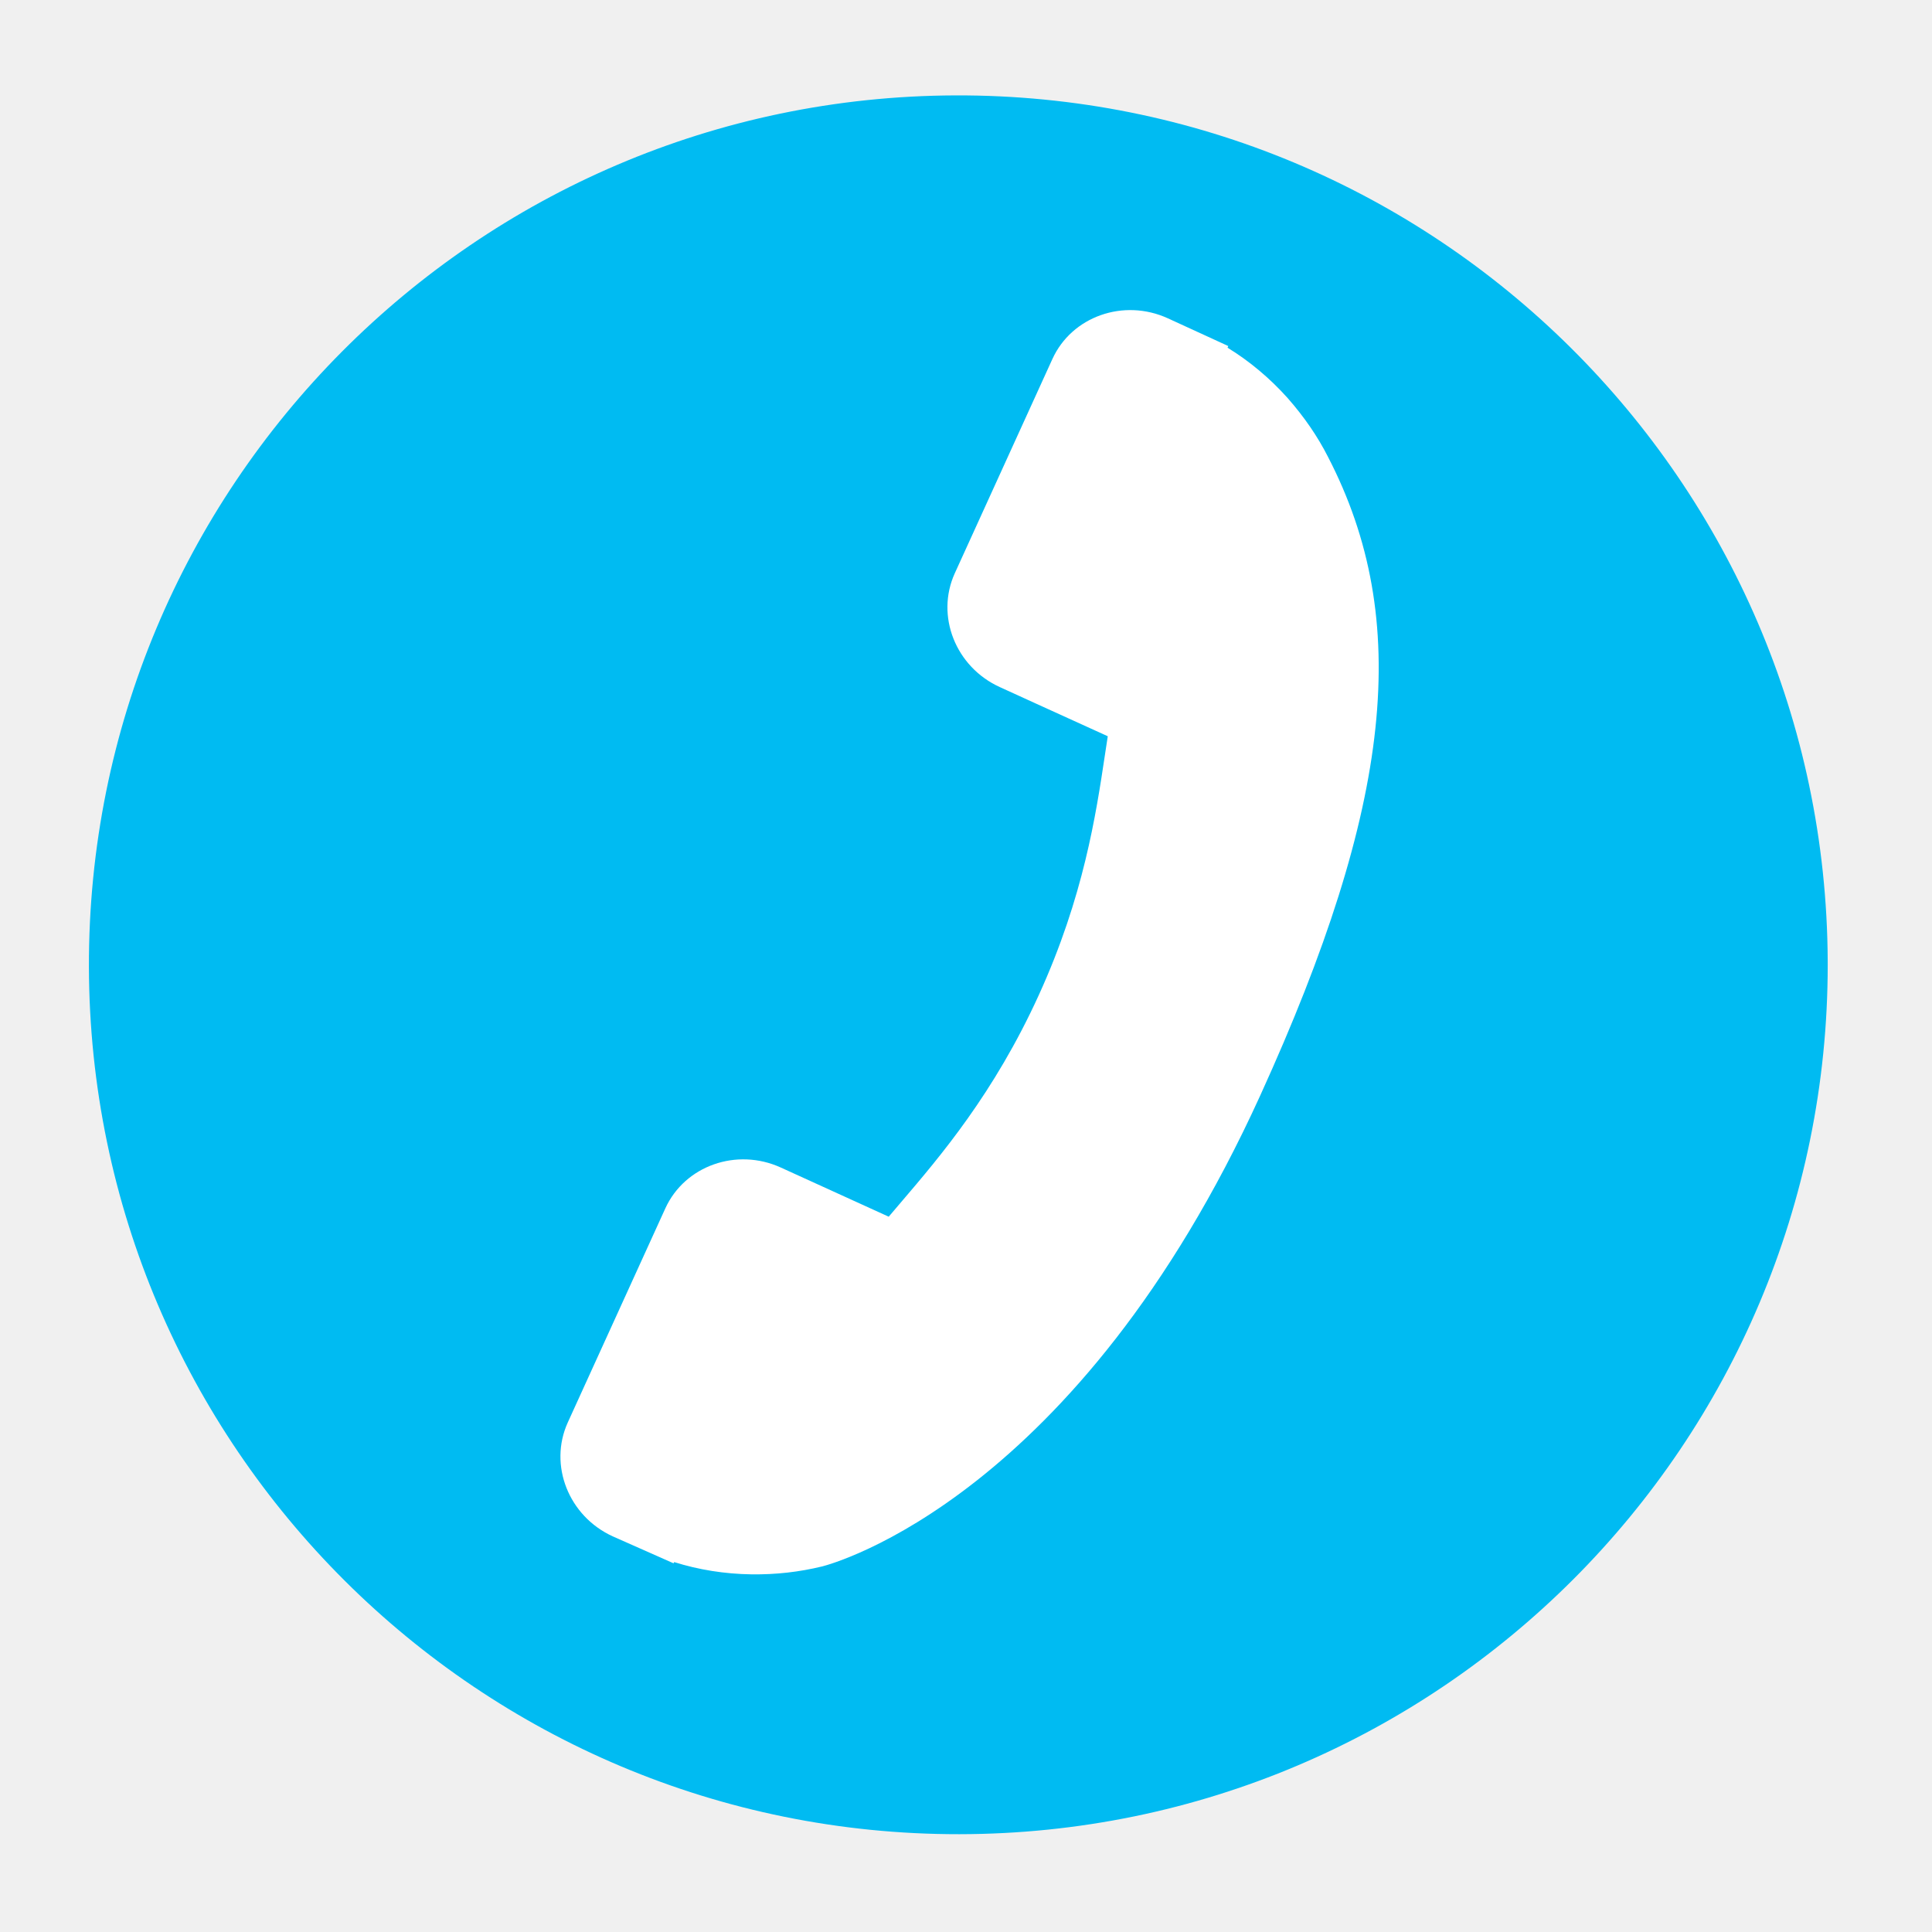
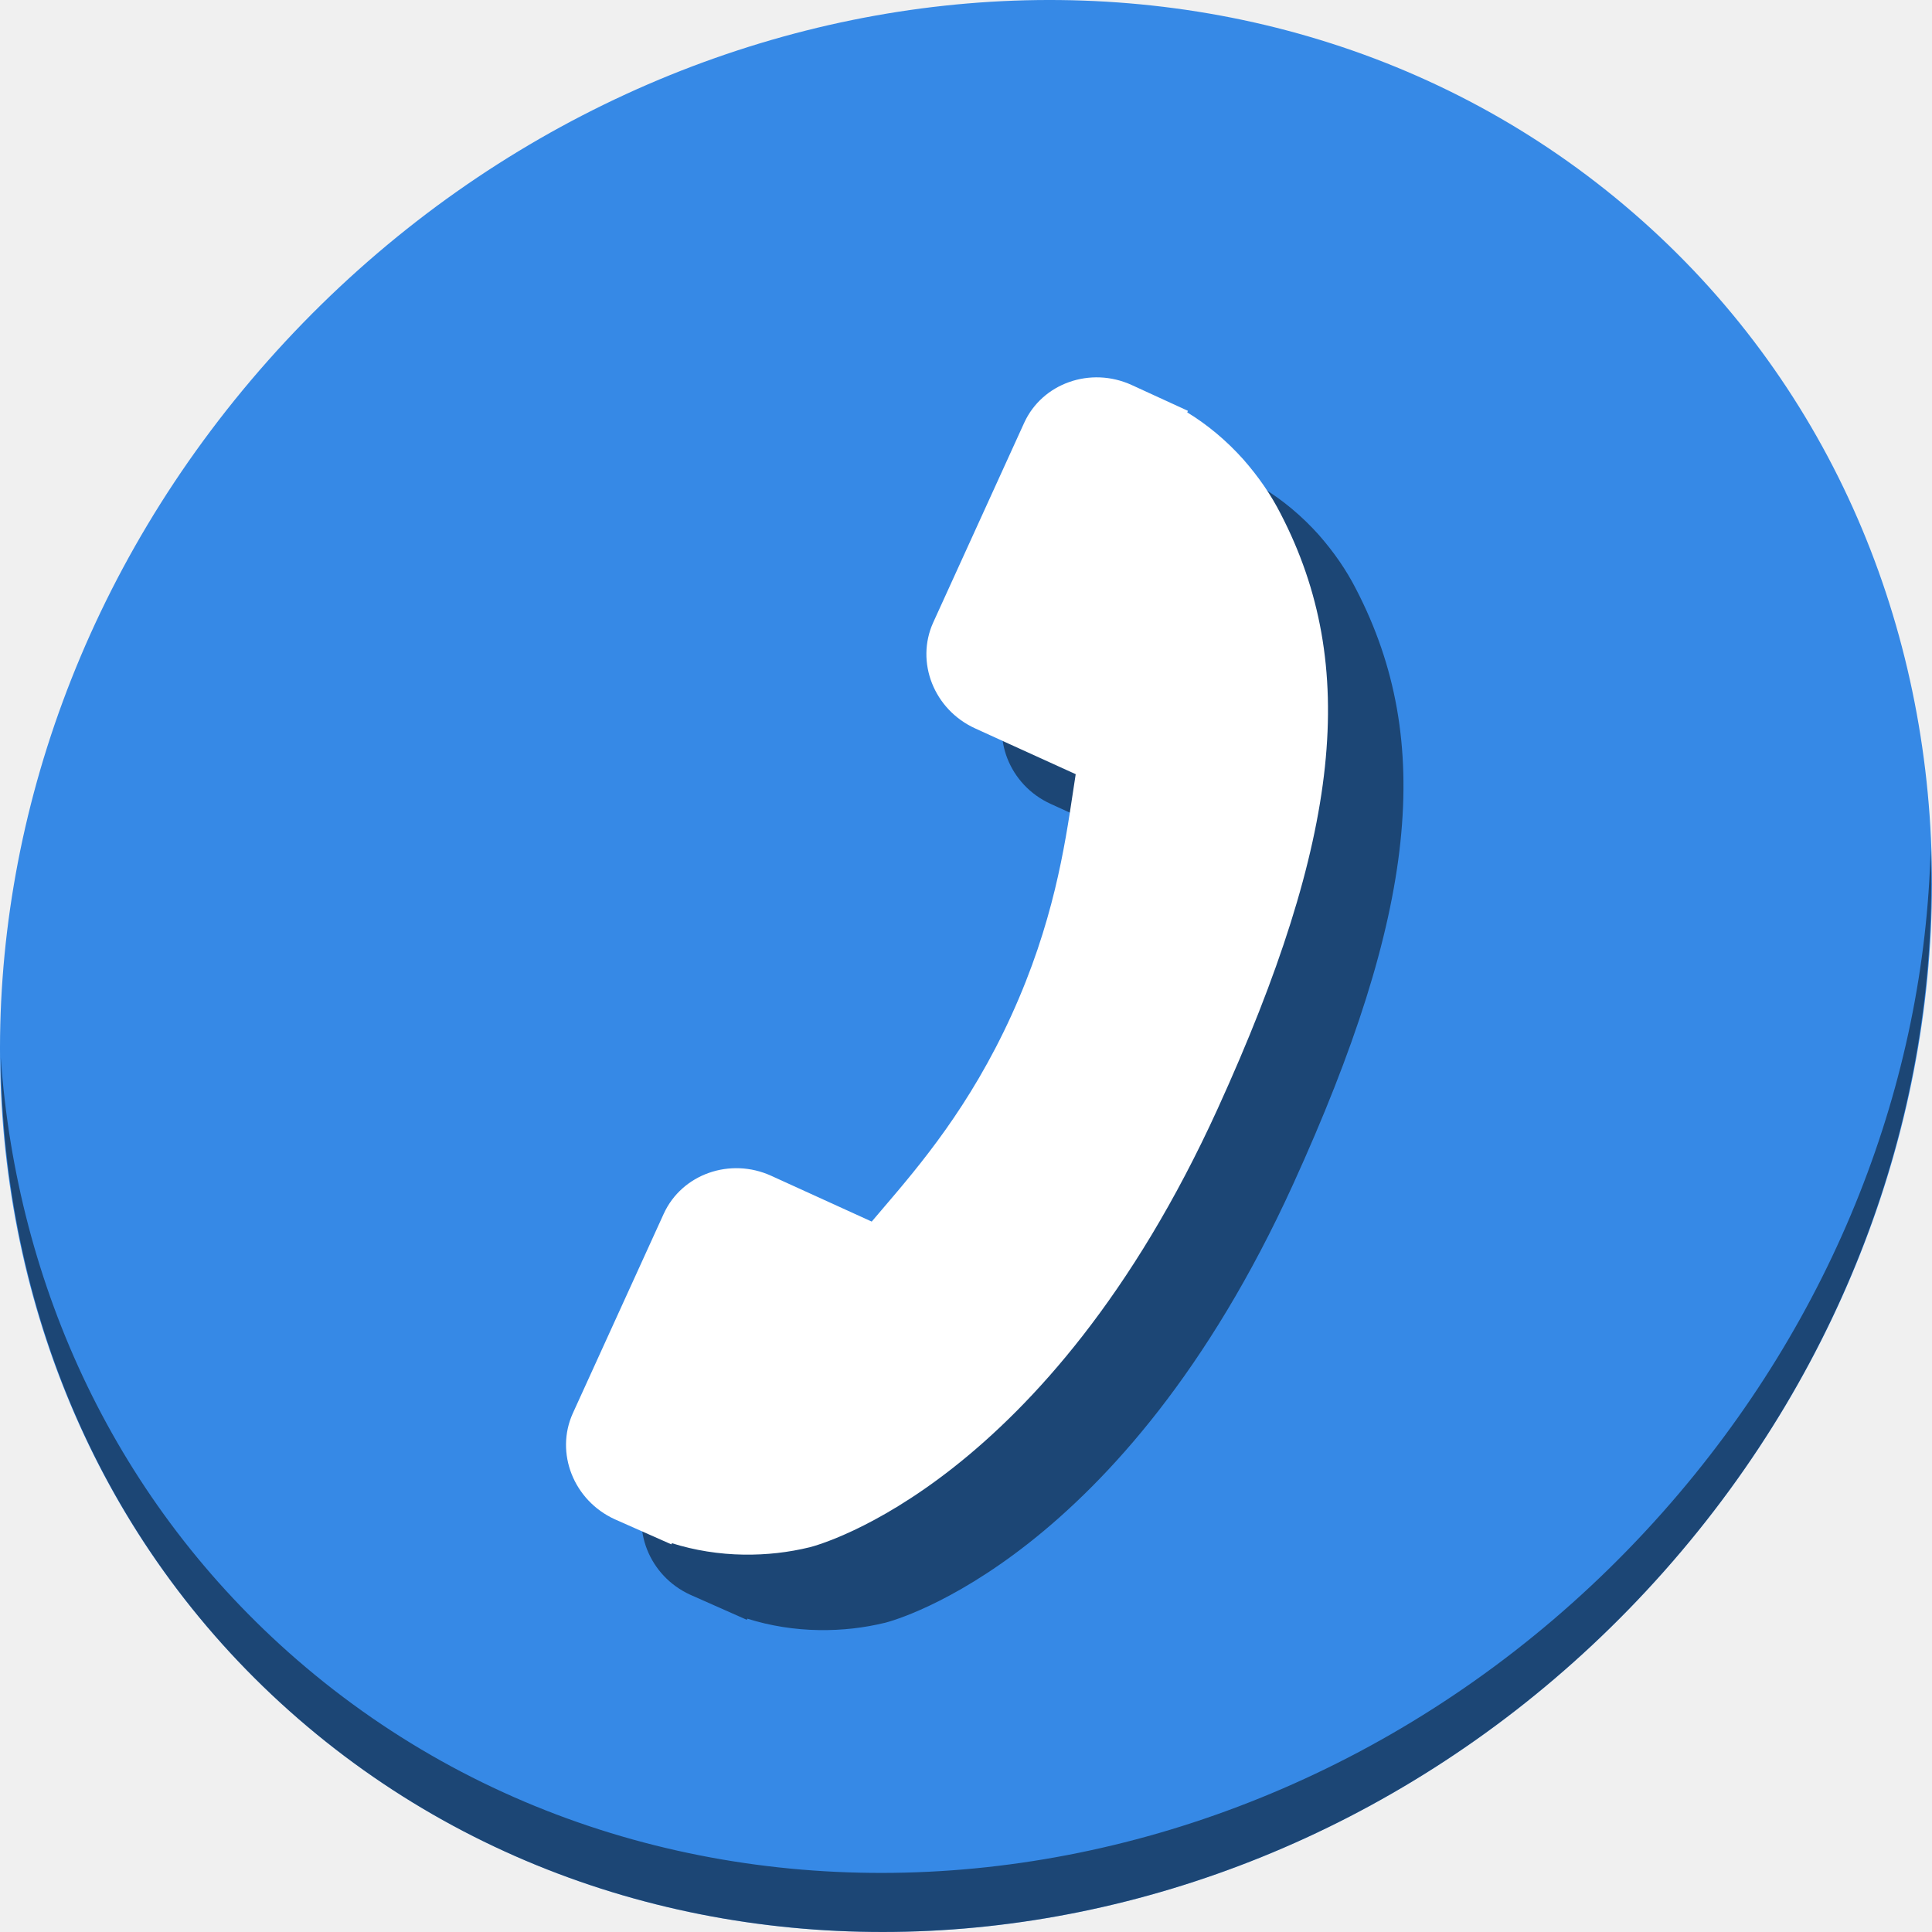
- <svg xmlns="http://www.w3.org/2000/svg" viewBox="0 0 500 500" id="svg2" version="1.1" width="100%" height="100%">
+ <svg xmlns="http://www.w3.org/2000/svg" viewBox="0 0 512 512" id="svg2" version="1.1" width="512" height="512">
  <defs id="defs4">
-     <linearGradient id="linearGradient3764" x1="1" x2="47" gradientUnits="userSpaceOnUse" gradientTransform="matrix(0,-1,1,0,-1.5e-6,48)">
+     <linearGradient id="linearGradient3764" x1="1" x2="47" gradientUnits="userSpaceOnUse" gradientTransform="rotate(-90,24,24)">
      <stop stop-color="#8358b4" stop-opacity="1" id="stop7" />
      <stop offset="1" stop-color="#8d65ba" stop-opacity="1" id="stop9" />
    </linearGradient>
    <clipPath id="clipPath-057129763">
      <g transform="translate(0,-1004.362)" id="g12">
        <path d="m -24,13 c 0,1.105 -0.672,2 -1.5,2 -0.828,0 -1.5,-0.895 -1.5,-2 0,-1.105 0.672,-2 1.5,-2 0.828,0 1.5,0.895 1.5,2 z" transform="matrix(15.33333,0,0,11.5,415,878.8622)" id="path14" style="fill:#1890d0" />
      </g>
    </clipPath>
    <clipPath id="clipPath-064426159">
      <g transform="translate(0,-1004.362)" id="g17">
        <path d="m -24,13 c 0,1.105 -0.672,2 -1.5,2 -0.828,0 -1.5,-0.895 -1.5,-2 0,-1.105 0.672,-2 1.5,-2 0.828,0 1.5,0.895 1.5,2 z" transform="matrix(15.33333,0,0,11.5,415,878.8622)" id="path19" style="fill:#1890d0" />
      </g>
    </clipPath>
  </defs>
-   <g id="g33" transform="translate(0,452)" />
-   <g id="g3353">
-     <path d="M 473.011,249.688 A 225,225 0 0 1 248.275,474.688 225,225 0 0 1 23.012,250.216 225,225 0 0 1 247.219,24.689 225,225 0 0 1 473.008,248.632" id="path3353" style="fill:#00bbf2;fill-opacity:1;stroke:none;stroke-width:15;stroke-linecap:round;stroke-miterlimit:4;stroke-dasharray:none;stroke-opacity:1" />
-     <g style="fill:#ffffff" id="g3" transform="matrix(-0.7505891,0.2806406,0.2806406,0.7505891,325.1486,66.15961)">
+   <g id="g33" transform="translate(0,963)" />
+   <g id="g886">
+     <path style="fill:#3689e6;fill-opacity:1;stroke-width:11.11" d="m 432.913,56.475 c 102.193,88.573 105.827,249.7 8.117,359.898 -97.71,110.199 -259.75,127.728 -361.943,39.154 C -23.106,366.951 -26.74,205.827 70.97,95.627 168.68,-14.572 330.72,-32.101 432.913,56.475 Z" id="path1165" />
+     <path style="opacity:1;fill:#000000;fill-opacity:0.49;stroke-width:11.11" d="m 511.636,224.904 c -1.551,61.312 -25.161,124.155 -70.966,175.813 -97.71,110.198 -259.75,127.728 -361.943,39.154 -47.899,-41.516 -74.229,-98.948 -78.532,-159.644 0.605,66.357 26.924,130.255 78.885,175.29 102.193,88.576 264.241,71.038 361.943,-39.152 49.705,-56.059 73.005,-125.291 70.613,-191.462 z" id="path1167" />
+     <g transform="matrix(-0.7157335,0.2676083,0.2676083,0.7157335,341.7453,106.5625)" id="g69" style="fill:#000000;fill-opacity:0.49">
+       <g id="g67" style="fill:#000000;fill-opacity:0.49">
+         <g id="g65" style="fill:#000000;fill-opacity:0.49">
+           <path d="M 340.273,275.083 286.518,221.322 C 275.811,210.658 258.08,210.982 247,222.066 l -27.082,27.076 c -1.711,-0.943 -3.482,-1.928 -5.344,-2.973 -17.102,-9.476 -40.509,-22.464 -65.14,-47.113 -24.704,-24.701 -37.704,-48.144 -47.209,-65.257 -1.003,-1.813 -1.964,-3.561 -2.913,-5.221 l 18.176,-18.149 8.936,-8.947 c 11.097,-11.1 11.403,-28.826 0.721,-39.521 L 73.39,8.194 C 62.708,-2.486 44.969,-2.162 33.872,8.938 l -15.15,15.237 0.414,0.411 C 14.056,31.068 9.811,38.544 6.652,46.606 3.74,54.28 1.927,61.603 1.098,68.941 -6,127.785 20.89,181.564 93.866,254.541 c 100.875,100.868 182.167,93.248 185.674,92.876 7.638,-0.913 14.958,-2.738 22.397,-5.627 7.992,-3.122 15.463,-7.361 21.941,-12.43 l 0.331,0.294 15.348,-15.029 c 11.074,-11.098 11.393,-28.83 0.716,-39.542 z" id="path63" style="fill:#000000;fill-opacity:0.49" />
+         </g>
+       </g>
+     </g>
+     <g style="fill:#ffffff" id="g3" transform="matrix(-0.7157335,0.2676083,0.2676083,0.7157335,321.7453,86.56251)">
      <g style="fill:#ffffff" id="g5">
        <g style="fill:#ffffff" id="g7">
          <path style="fill:#ffffff" id="path9" d="M 340.273,275.083 286.518,221.322 C 275.811,210.658 258.08,210.982 247,222.066 l -27.082,27.076 c -1.711,-0.943 -3.482,-1.928 -5.344,-2.973 -17.102,-9.476 -40.509,-22.464 -65.14,-47.113 -24.704,-24.701 -37.704,-48.144 -47.209,-65.257 -1.003,-1.813 -1.964,-3.561 -2.913,-5.221 l 18.176,-18.149 8.936,-8.947 c 11.097,-11.1 11.403,-28.826 0.721,-39.521 L 73.39,8.194 C 62.708,-2.486 44.969,-2.162 33.872,8.938 l -15.15,15.237 0.414,0.411 C 14.056,31.068 9.811,38.544 6.652,46.606 3.74,54.28 1.927,61.603 1.098,68.941 -6,127.785 20.89,181.564 93.866,254.541 c 100.875,100.868 182.167,93.248 185.674,92.876 7.638,-0.913 14.958,-2.738 22.397,-5.627 7.992,-3.122 15.463,-7.361 21.941,-12.43 l 0.331,0.294 15.348,-15.029 c 11.074,-11.098 11.393,-28.83 0.716,-39.542 z" />
        </g>
      </g>
    </g>
  </g>
</svg>
